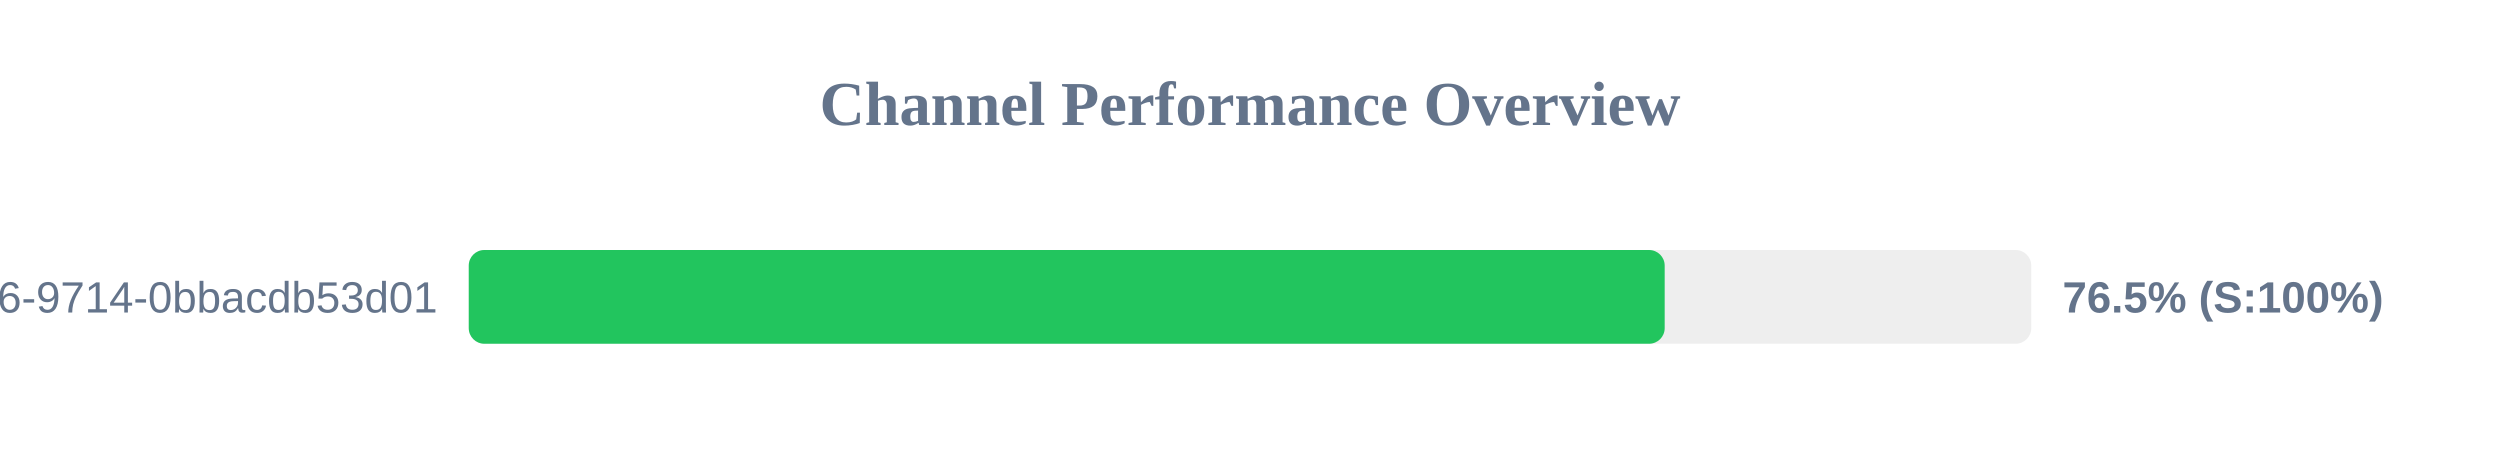
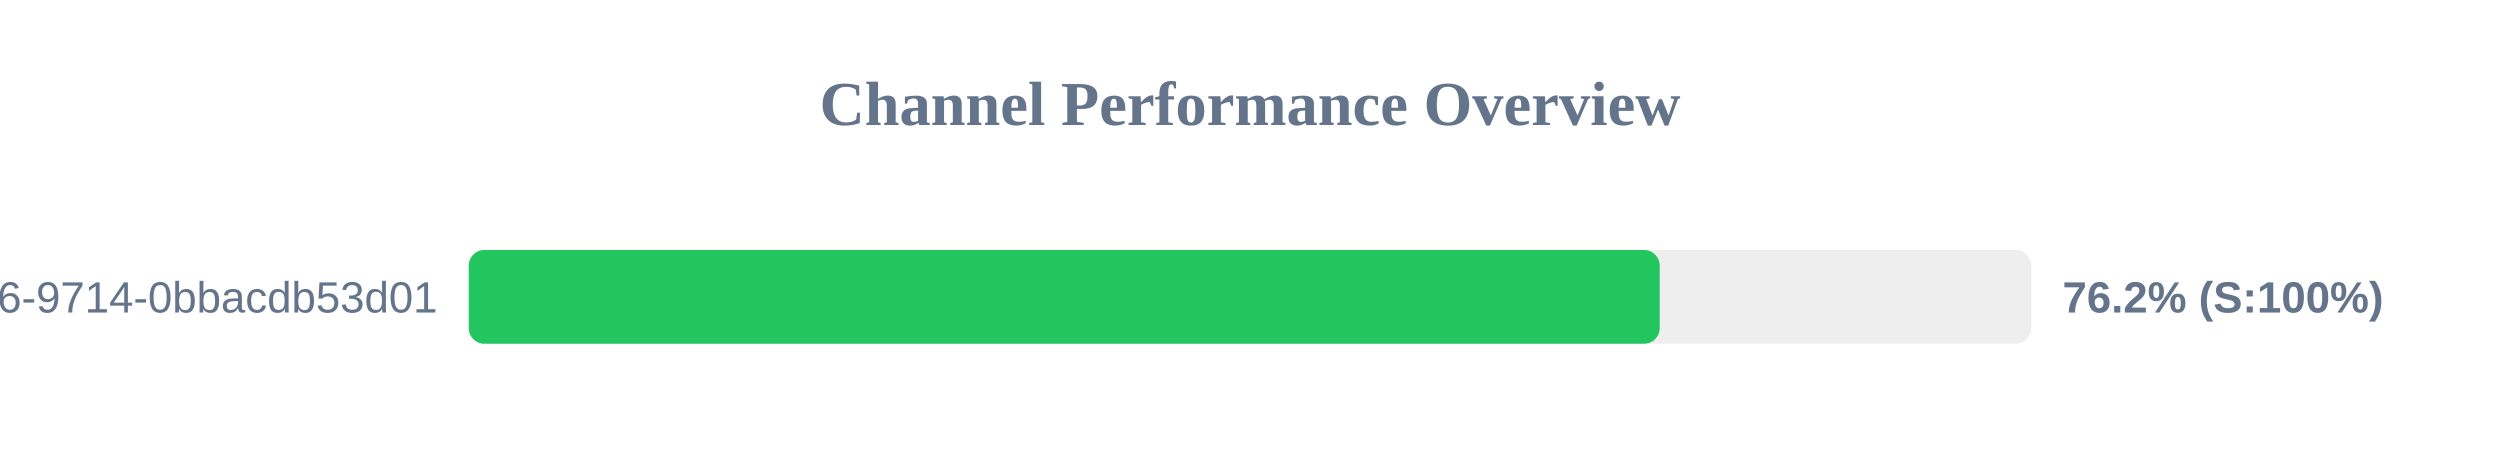
<svg xmlns="http://www.w3.org/2000/svg" width="800" height="150" version="1.1">
  <style>
        .row { font: 14px Arial; fill: #64748b; }
        .score { font: bold 14px Arial; fill: #64748b; }
    </style>
  <text x="400" y="40" text-anchor="middle" font-size="20px" font-weight="bold" fill="#64748b">Channel Performance Overview</text>
  <rect x="150" y="80" width="500" height="30" fill="#eee" rx="5" />
-   <rect x="150" y="80" width="382.7" height="30" fill="#22c55e" rx="5" />
+   <rect x="150" y="80" width="381.1" height="30" fill="#22c55e" rx="5" />
  <text x="140" y="100" text-anchor="end" class="row">?uuid=23125f6e-ec56-4c26-9714-0bbacdb53d01</text>
-   <text x="660" y="100" text-anchor="start" class="score">76.5% (S:100%)</text>
+   <text x="660" y="100" text-anchor="start" class="score">76.2% (S:100%)</text>
</svg>
